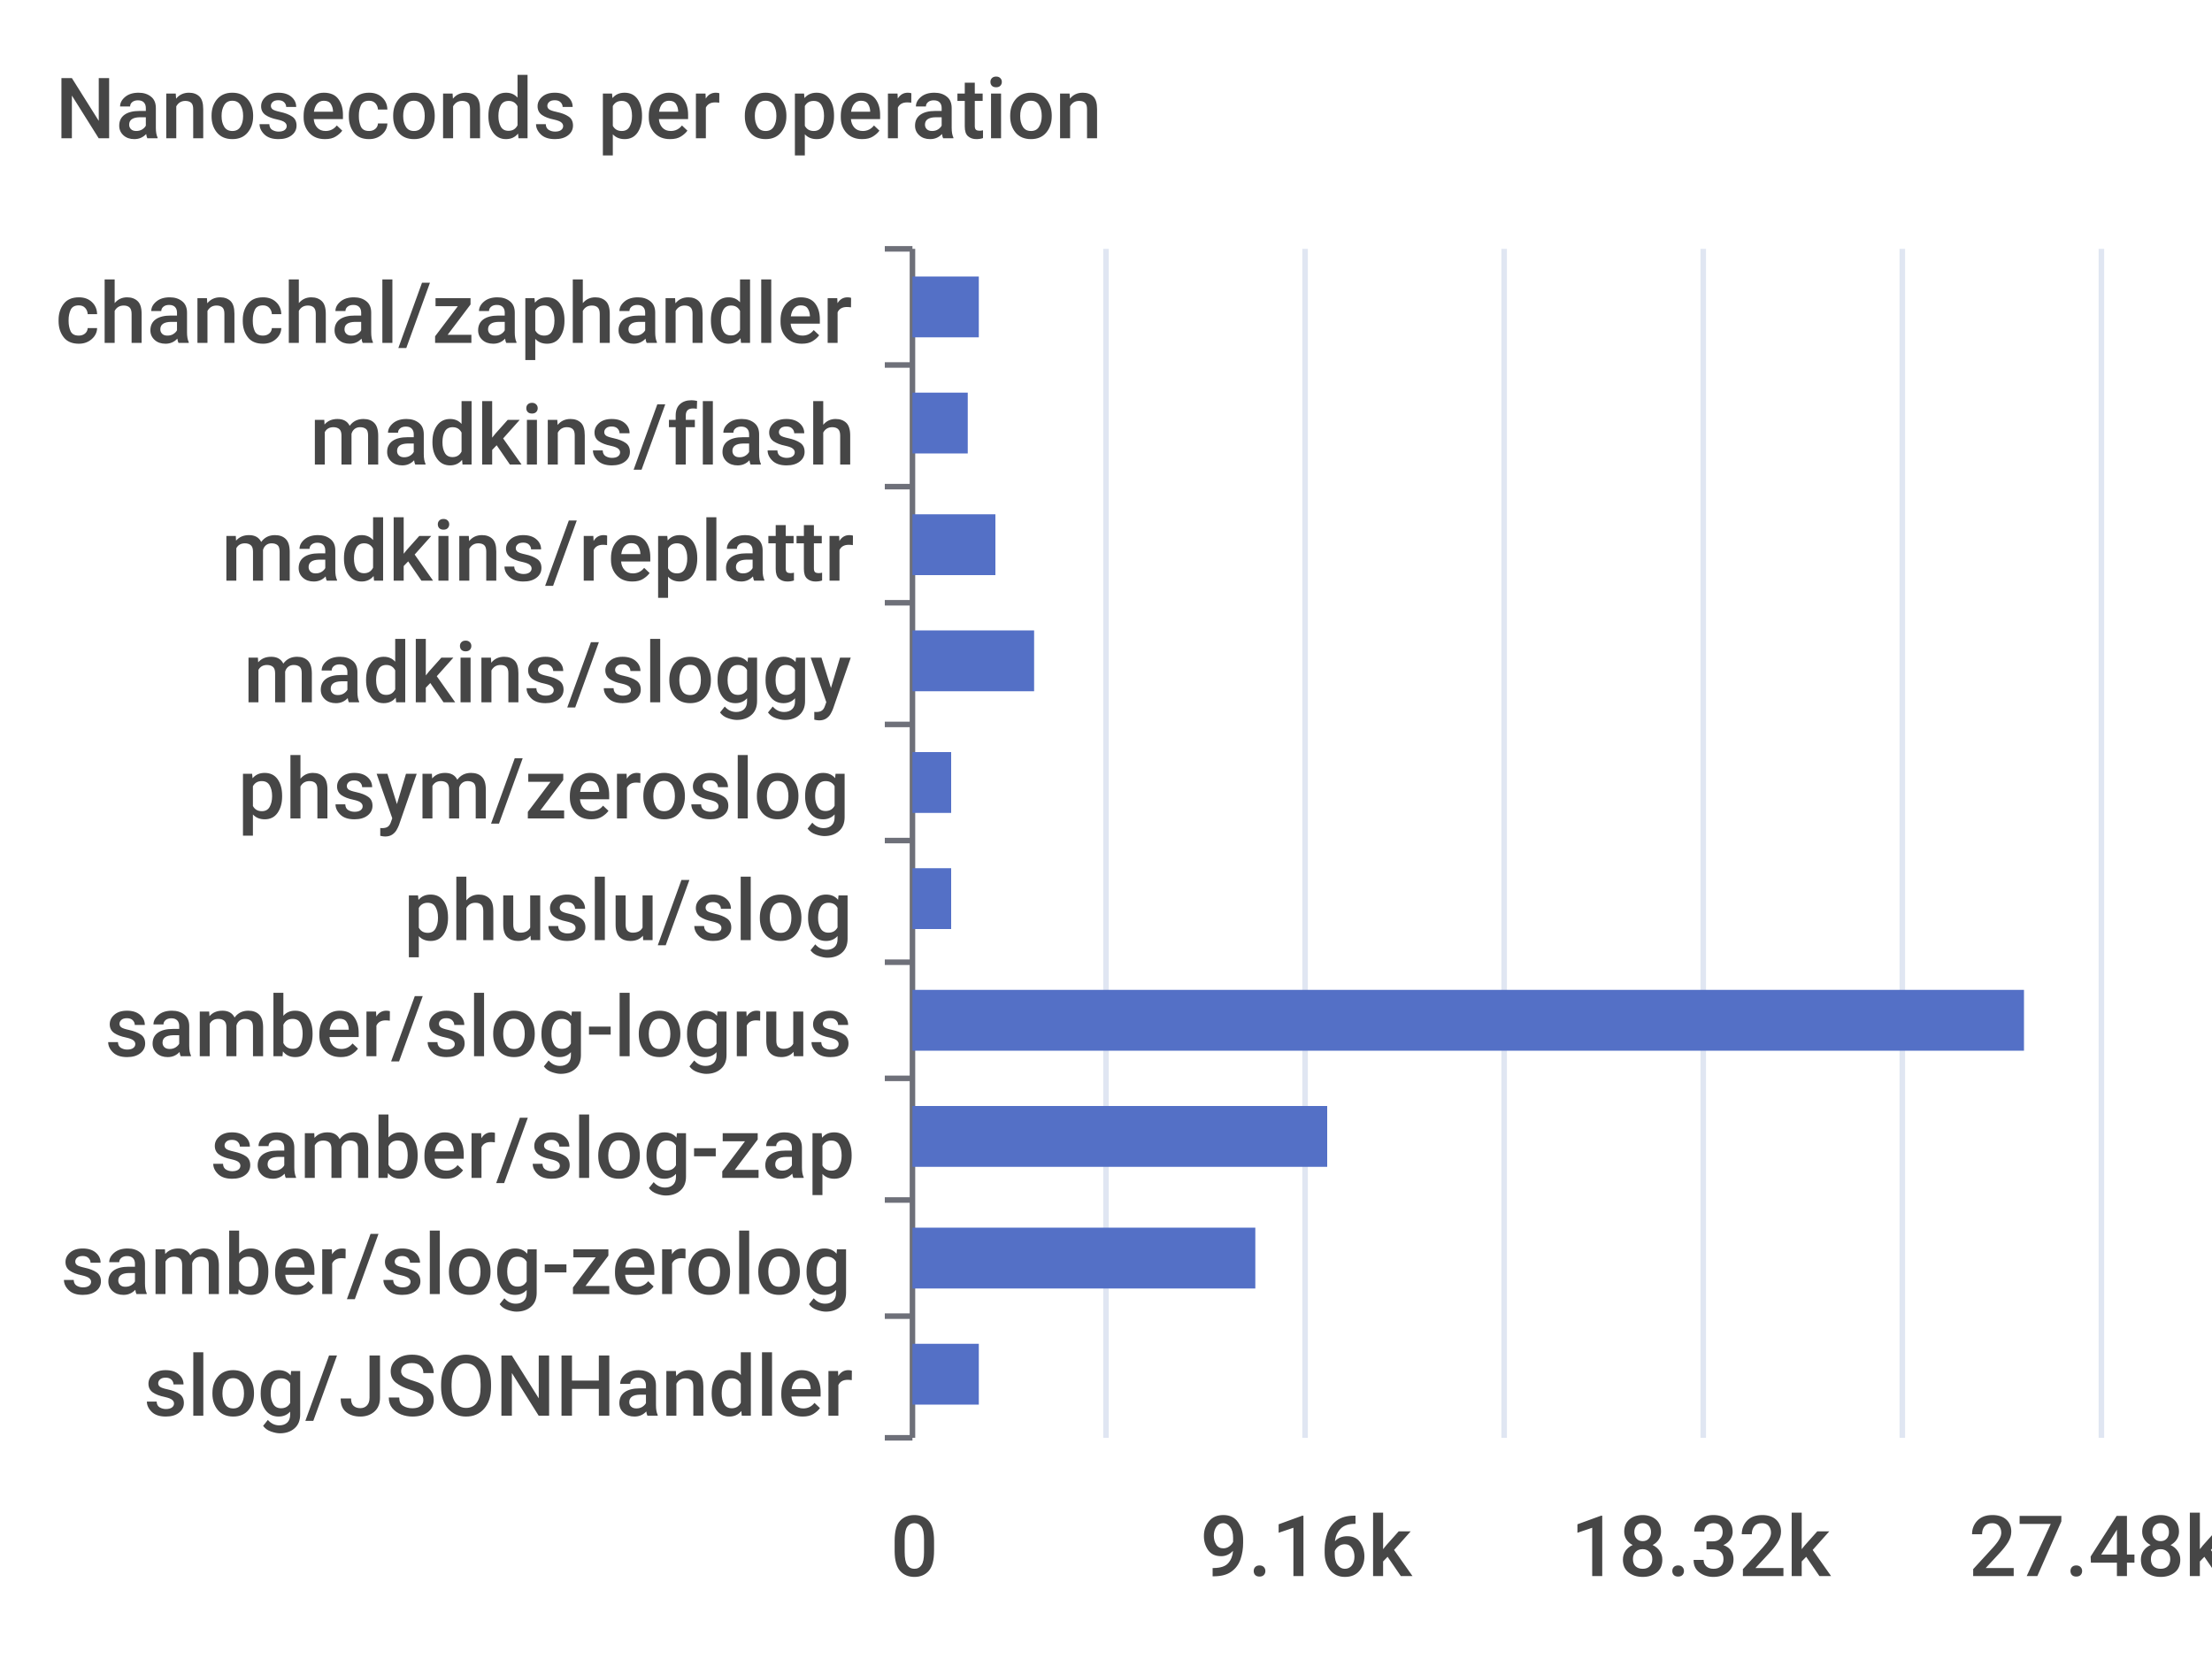
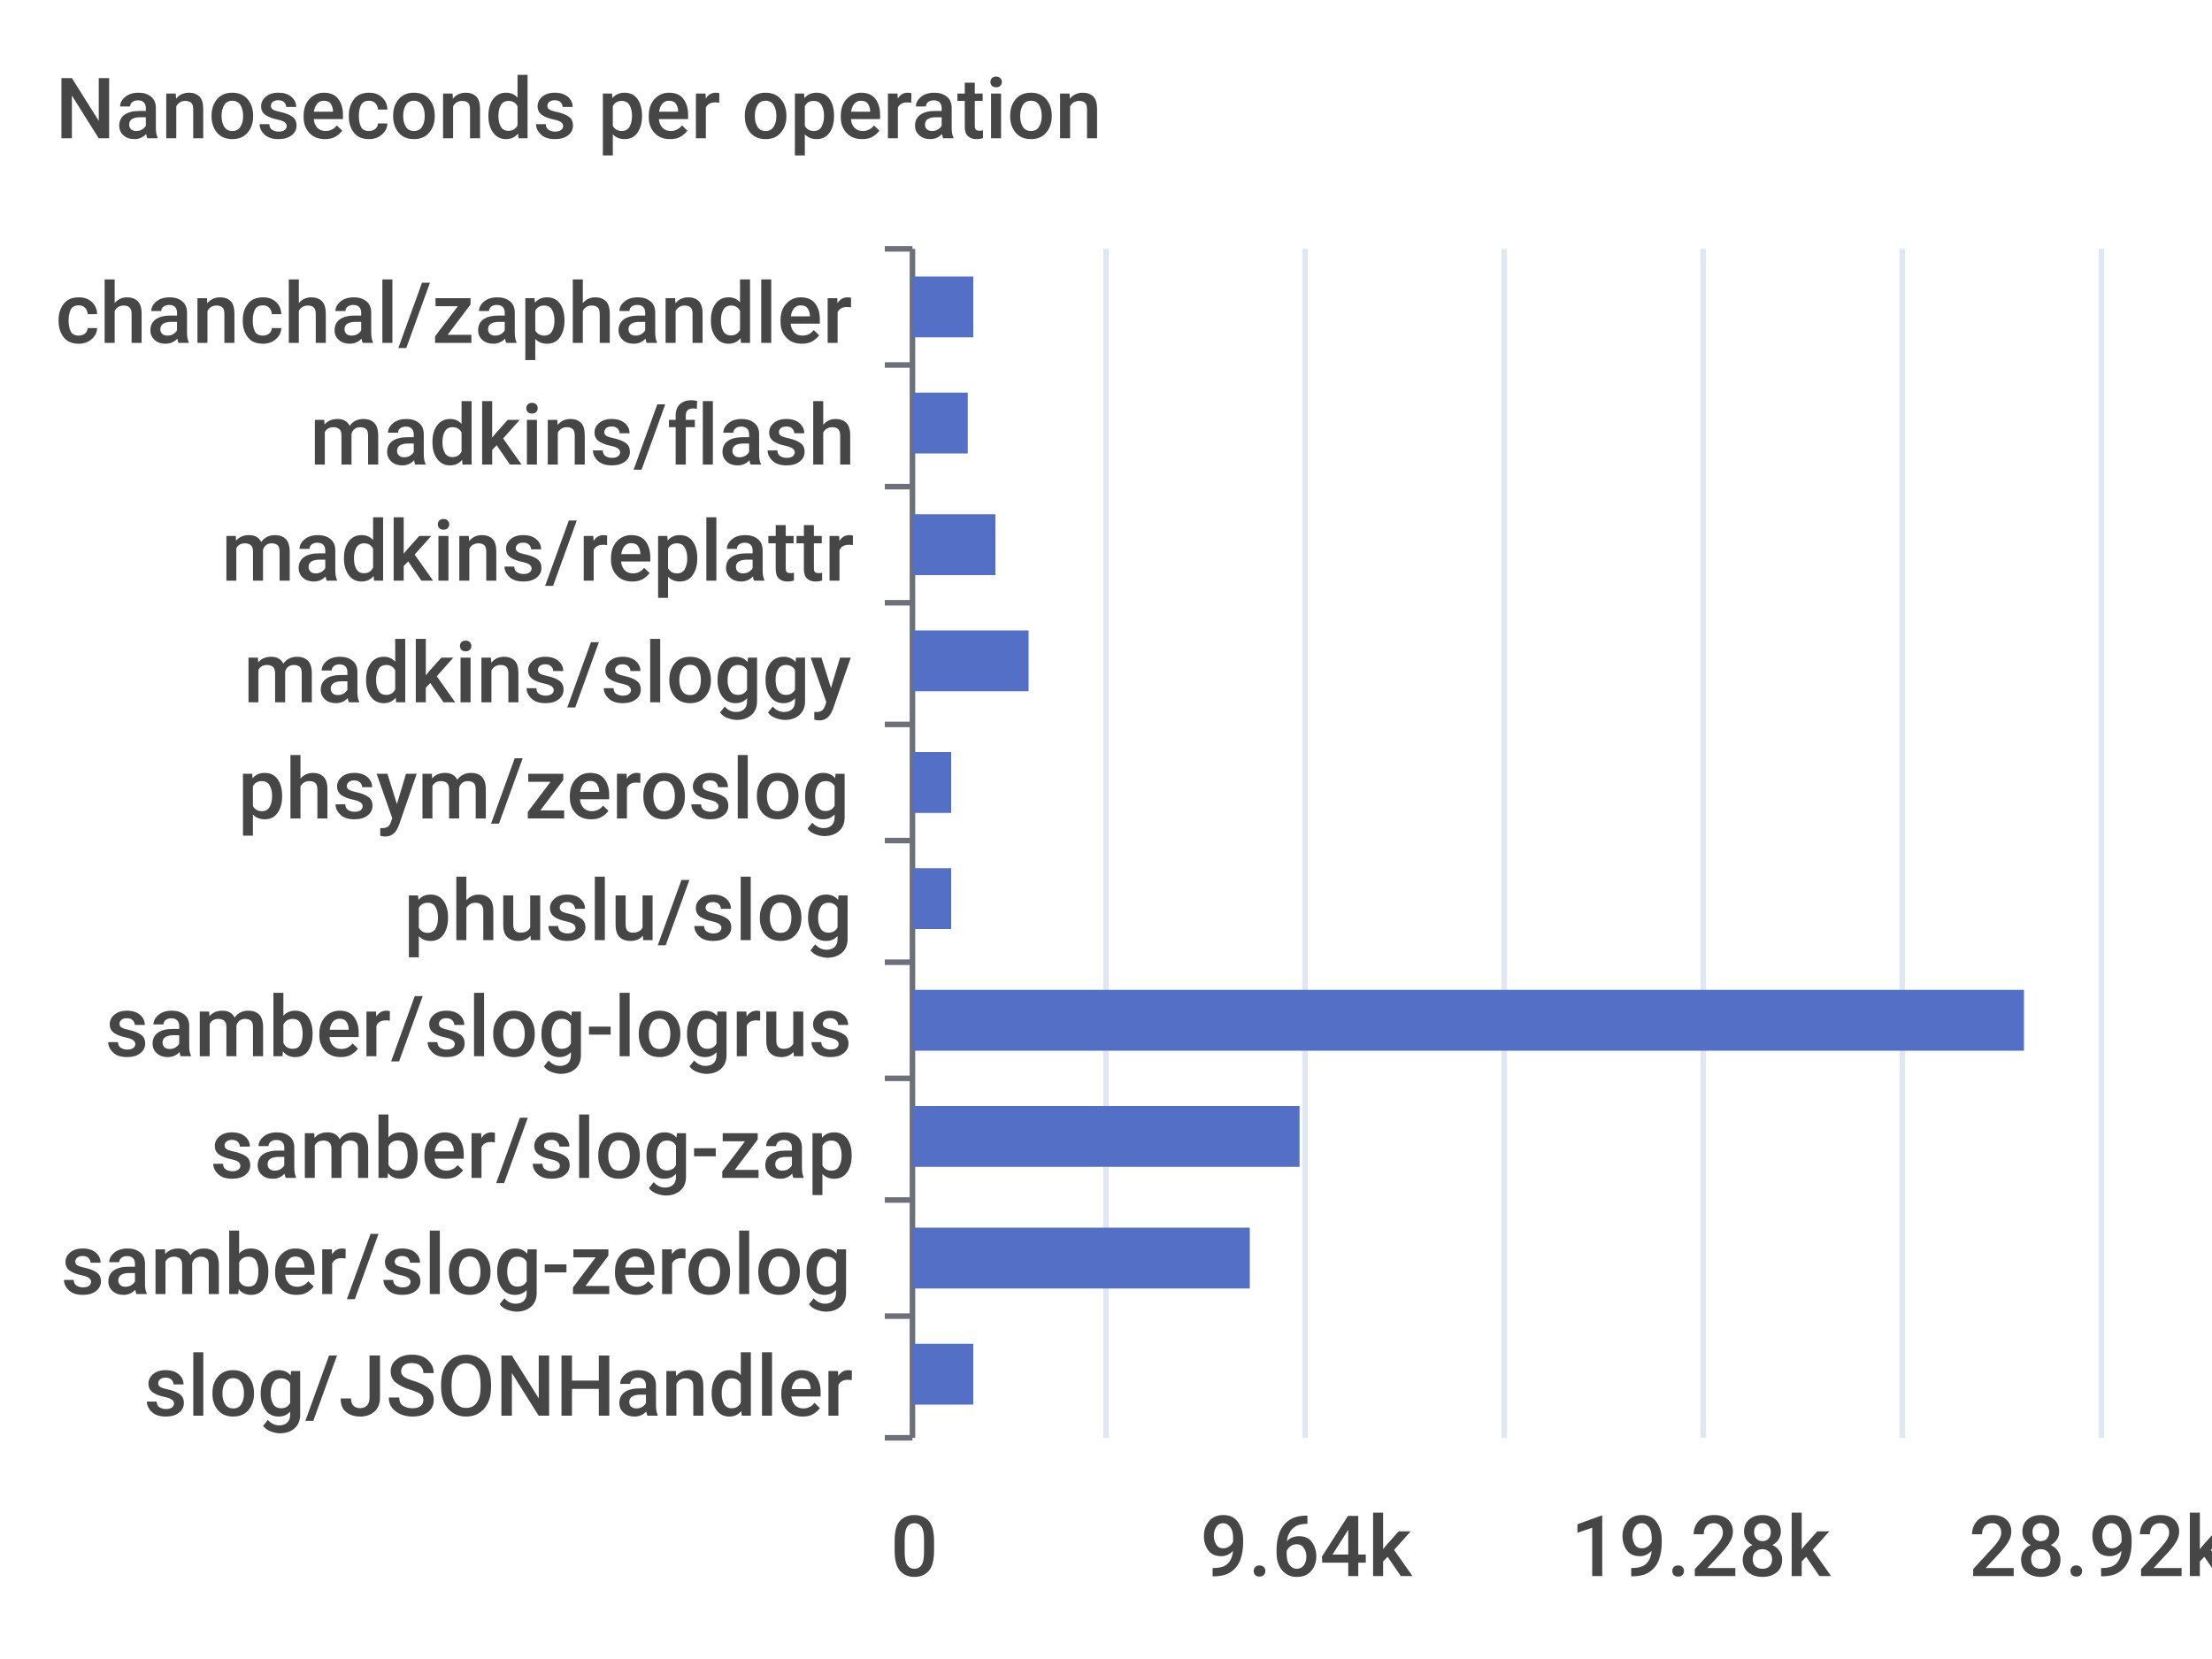
<svg xmlns="http://www.w3.org/2000/svg" width="400" height="300">\n<path d="M 0 0 L 400 0 L 400 300 L 0 300 L 0 0" style="stroke-width:0;stroke:none;fill:rgba(255,255,255,1.0)" />
  <text x="10" y="25" style="stroke-width:0;stroke:none;fill:rgba(70,70,70,1.0);font-size:15.3px;font-family:'Roboto Medium',sans-serif">Nanoseconds per operation</text>
  <path d="M 160 45 L 165 45" style="stroke-width:1;stroke:rgba(110,112,121,1.0);fill:none" />
  <path d="M 160 66 L 165 66" style="stroke-width:1;stroke:rgba(110,112,121,1.0);fill:none" />
  <path d="M 160 88 L 165 88" style="stroke-width:1;stroke:rgba(110,112,121,1.0);fill:none" />
  <path d="M 160 109 L 165 109" style="stroke-width:1;stroke:rgba(110,112,121,1.0);fill:none" />
  <path d="M 160 131 L 165 131" style="stroke-width:1;stroke:rgba(110,112,121,1.0);fill:none" />
  <path d="M 160 152 L 165 152" style="stroke-width:1;stroke:rgba(110,112,121,1.0);fill:none" />
  <path d="M 160 174 L 165 174" style="stroke-width:1;stroke:rgba(110,112,121,1.0);fill:none" />
  <path d="M 160 195 L 165 195" style="stroke-width:1;stroke:rgba(110,112,121,1.0);fill:none" />
  <path d="M 160 217 L 165 217" style="stroke-width:1;stroke:rgba(110,112,121,1.0);fill:none" />
  <path d="M 160 238 L 165 238" style="stroke-width:1;stroke:rgba(110,112,121,1.0);fill:none" />
  <path d="M 160 260 L 165 260" style="stroke-width:1;stroke:rgba(110,112,121,1.0);fill:none" />
  <path d="M 165 45 L 165 260" style="stroke-width:1;stroke:rgba(110,112,121,1.0);fill:none" />
  <text x="10" y="62" style="stroke-width:0;stroke:none;fill:rgba(70,70,70,1.0);font-size:15.3px;font-family:'Roboto Medium',sans-serif">chanchal/zaphandler</text>
  <text x="56" y="84" style="stroke-width:0;stroke:none;fill:rgba(70,70,70,1.0);font-size:15.3px;font-family:'Roboto Medium',sans-serif">madkins/flash</text>
  <text x="40" y="105" style="stroke-width:0;stroke:none;fill:rgba(70,70,70,1.0);font-size:15.3px;font-family:'Roboto Medium',sans-serif">madkins/replattr</text>
  <text x="44" y="127" style="stroke-width:0;stroke:none;fill:rgba(70,70,70,1.0);font-size:15.3px;font-family:'Roboto Medium',sans-serif">madkins/sloggy</text>
  <text x="43" y="148" style="stroke-width:0;stroke:none;fill:rgba(70,70,70,1.0);font-size:15.3px;font-family:'Roboto Medium',sans-serif">phsym/zeroslog</text>
  <text x="73" y="170" style="stroke-width:0;stroke:none;fill:rgba(70,70,70,1.0);font-size:15.3px;font-family:'Roboto Medium',sans-serif">phuslu/slog</text>
  <text x="19" y="191" style="stroke-width:0;stroke:none;fill:rgba(70,70,70,1.0);font-size:15.3px;font-family:'Roboto Medium',sans-serif">samber/slog-logrus</text>
  <text x="38" y="213" style="stroke-width:0;stroke:none;fill:rgba(70,70,70,1.0);font-size:15.3px;font-family:'Roboto Medium',sans-serif">samber/slog-zap</text>
  <text x="11" y="234" style="stroke-width:0;stroke:none;fill:rgba(70,70,70,1.0);font-size:15.3px;font-family:'Roboto Medium',sans-serif">samber/slog-zerolog</text>
  <text x="26" y="256" style="stroke-width:0;stroke:none;fill:rgba(70,70,70,1.0);font-size:15.3px;font-family:'Roboto Medium',sans-serif">slog/JSONHandler</text>
  <text x="161" y="285" style="stroke-width:0;stroke:none;fill:rgba(70,70,70,1.0);font-size:15.3px;font-family:'Roboto Medium',sans-serif">0</text>
-   <text x="217" y="285" style="stroke-width:0;stroke:none;fill:rgba(70,70,70,1.0);font-size:15.3px;font-family:'Roboto Medium',sans-serif">9.16k</text>
-   <text x="284" y="285" style="stroke-width:0;stroke:none;fill:rgba(70,70,70,1.0);font-size:15.3px;font-family:'Roboto Medium',sans-serif">18.32k</text>
-   <text x="356" y="285" style="stroke-width:0;stroke:none;fill:rgba(70,70,70,1.0);font-size:15.3px;font-family:'Roboto Medium',sans-serif">27.48k</text>
+   <text x="217" y="285" style="stroke-width:0;stroke:none;fill:rgba(70,70,70,1.0);font-size:15.3px;font-family:'Roboto Medium',sans-serif">9.64k</text>
+   <text x="284" y="285" style="stroke-width:0;stroke:none;fill:rgba(70,70,70,1.0);font-size:15.3px;font-family:'Roboto Medium',sans-serif">19.28k</text>
+   <text x="356" y="285" style="stroke-width:0;stroke:none;fill:rgba(70,70,70,1.0);font-size:15.3px;font-family:'Roboto Medium',sans-serif">28.92k</text>
  <path d="M 200 45 L 200 260" style="stroke-width:1;stroke:rgba(224,230,242,1.0);fill:none" />
  <path d="M 236 45 L 236 260" style="stroke-width:1;stroke:rgba(224,230,242,1.0);fill:none" />
  <path d="M 272 45 L 272 260" style="stroke-width:1;stroke:rgba(224,230,242,1.0);fill:none" />
  <path d="M 308 45 L 308 260" style="stroke-width:1;stroke:rgba(224,230,242,1.0);fill:none" />
  <path d="M 344 45 L 344 260" style="stroke-width:1;stroke:rgba(224,230,242,1.0);fill:none" />
  <path d="M 380 45 L 380 260" style="stroke-width:1;stroke:rgba(224,230,242,1.0);fill:none" />
-   <path d="M 165 243 L 177 243 L 177 254 L 165 254 L 165 243" style="stroke-width:0;stroke:none;fill:rgba(84,112,198,1.0)" />
-   <path d="M 165 222 L 227 222 L 227 233 L 165 233 L 165 222" style="stroke-width:0;stroke:none;fill:rgba(84,112,198,1.0)" />
-   <path d="M 165 200 L 240 200 L 240 211 L 165 211 L 165 200" style="stroke-width:0;stroke:none;fill:rgba(84,112,198,1.0)" />
+   <path d="M 165 243 L 176 243 L 176 254 L 165 254 L 165 243" style="stroke-width:0;stroke:none;fill:rgba(84,112,198,1.0)" />
+   <path d="M 165 222 L 226 222 L 226 233 L 165 233 L 165 222" style="stroke-width:0;stroke:none;fill:rgba(84,112,198,1.0)" />
+   <path d="M 165 200 L 235 200 L 235 211 L 165 211 L 165 200" style="stroke-width:0;stroke:none;fill:rgba(84,112,198,1.0)" />
  <path d="M 165 179 L 366 179 L 366 190 L 165 190 L 165 179" style="stroke-width:0;stroke:none;fill:rgba(84,112,198,1.0)" />
  <path d="M 165 157 L 172 157 L 172 168 L 165 168 L 165 157" style="stroke-width:0;stroke:none;fill:rgba(84,112,198,1.0)" />
  <path d="M 165 136 L 172 136 L 172 147 L 165 147 L 165 136" style="stroke-width:0;stroke:none;fill:rgba(84,112,198,1.0)" />
-   <path d="M 165 114 L 187 114 L 187 125 L 165 125 L 165 114" style="stroke-width:0;stroke:none;fill:rgba(84,112,198,1.0)" />
+   <path d="M 165 114 L 186 114 L 186 125 L 165 125 L 165 114" style="stroke-width:0;stroke:none;fill:rgba(84,112,198,1.0)" />
  <path d="M 165 93 L 180 93 L 180 104 L 165 104 L 165 93" style="stroke-width:0;stroke:none;fill:rgba(84,112,198,1.0)" />
  <path d="M 165 71 L 175 71 L 175 82 L 165 82 L 165 71" style="stroke-width:0;stroke:none;fill:rgba(84,112,198,1.0)" />
-   <path d="M 165 50 L 177 50 L 177 61 L 165 61 L 165 50" style="stroke-width:0;stroke:none;fill:rgba(84,112,198,1.0)" />
+   <path d="M 165 50 L 176 50 L 176 61 L 165 61 L 165 50" style="stroke-width:0;stroke:none;fill:rgba(84,112,198,1.0)" />
</svg>
